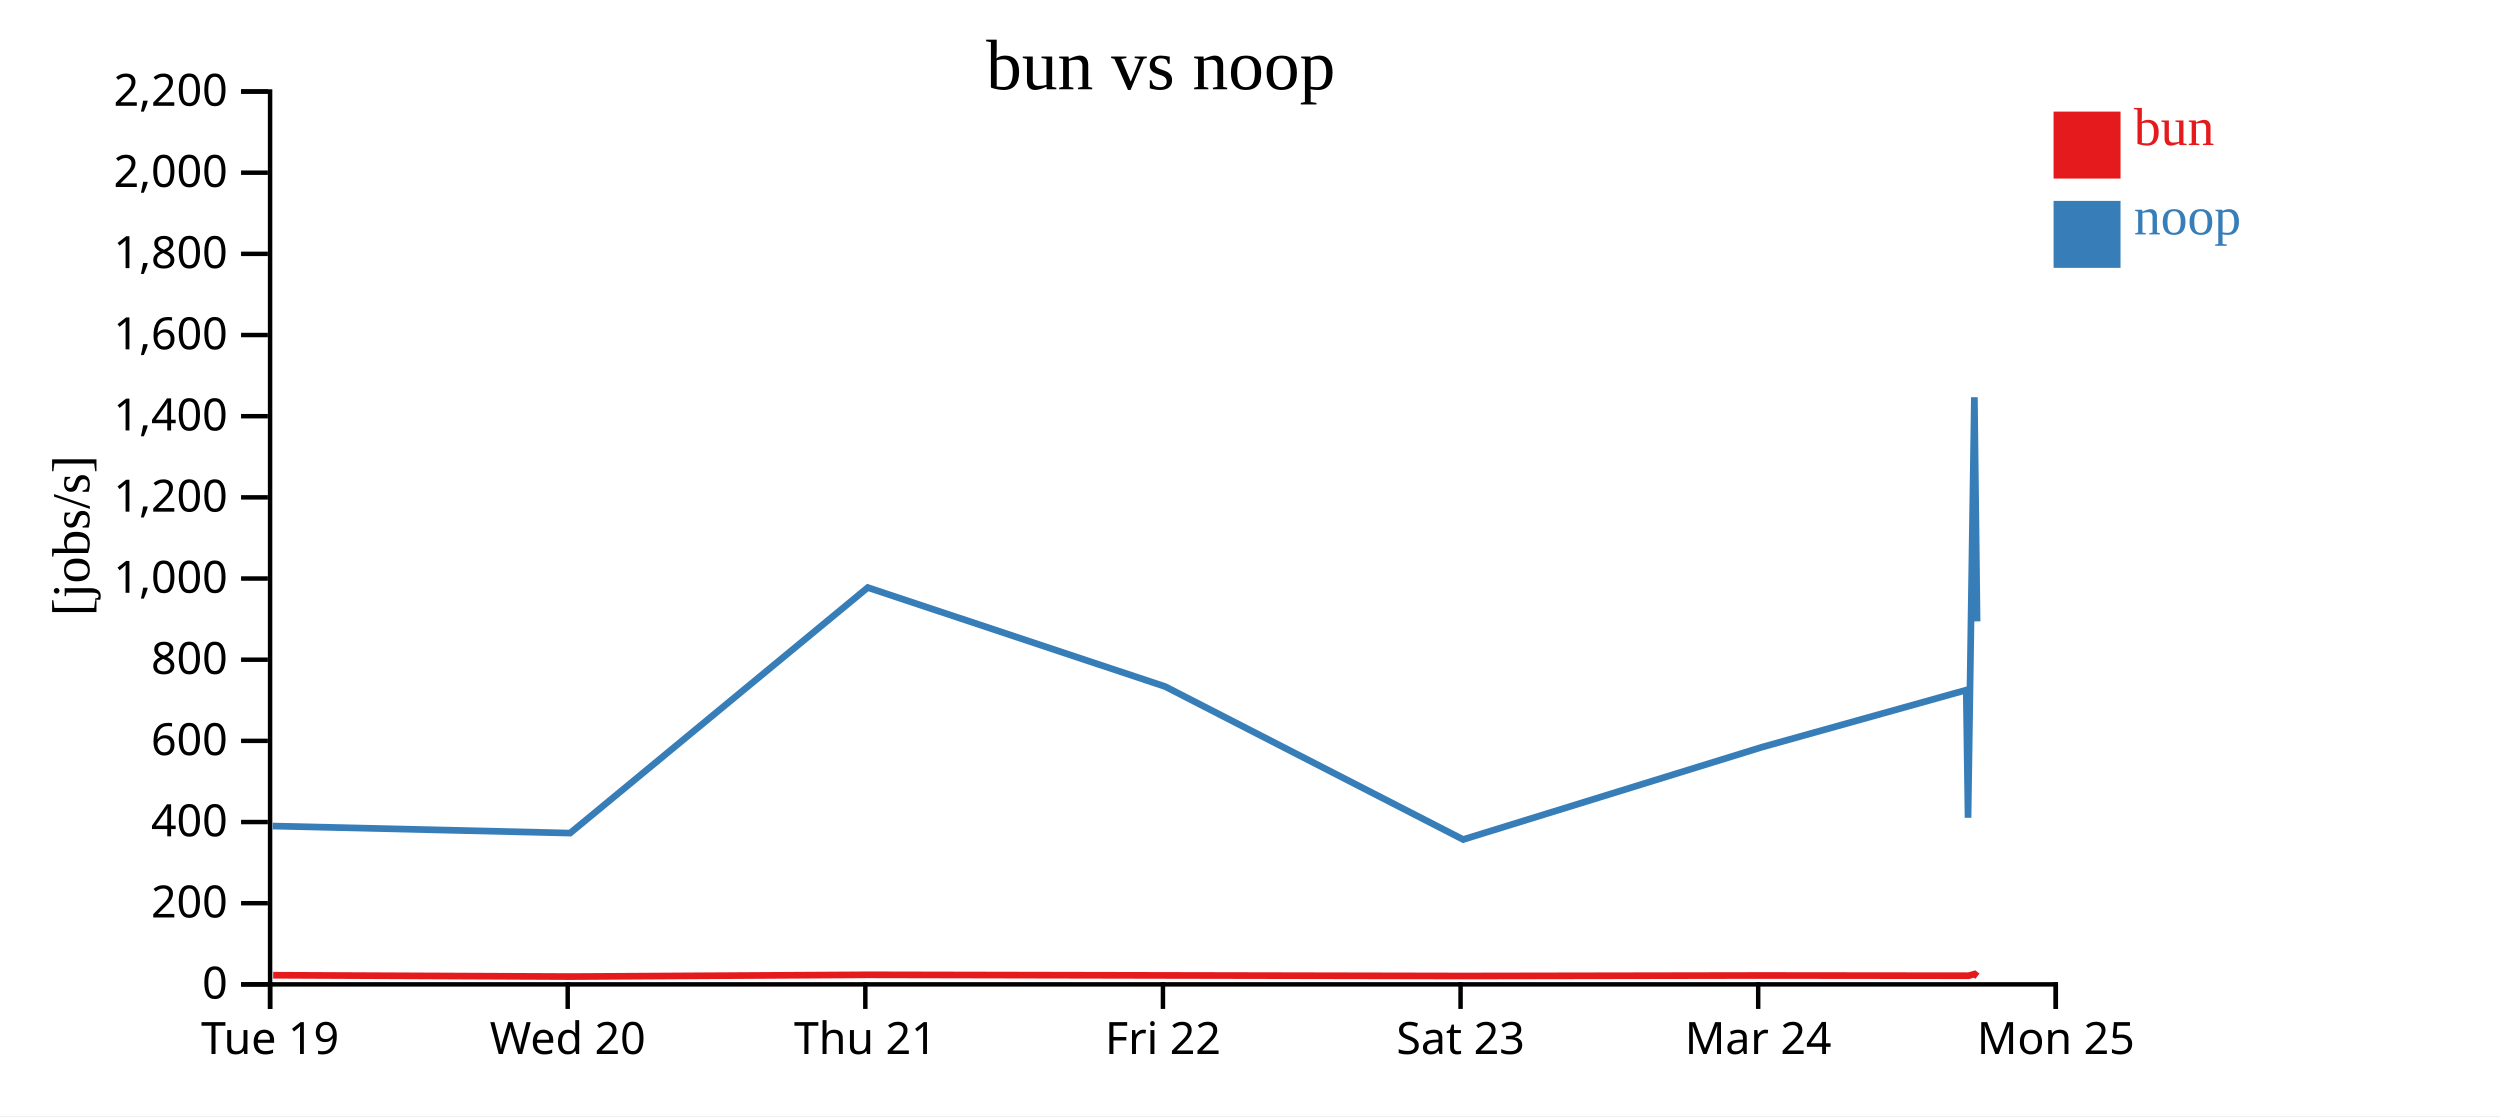
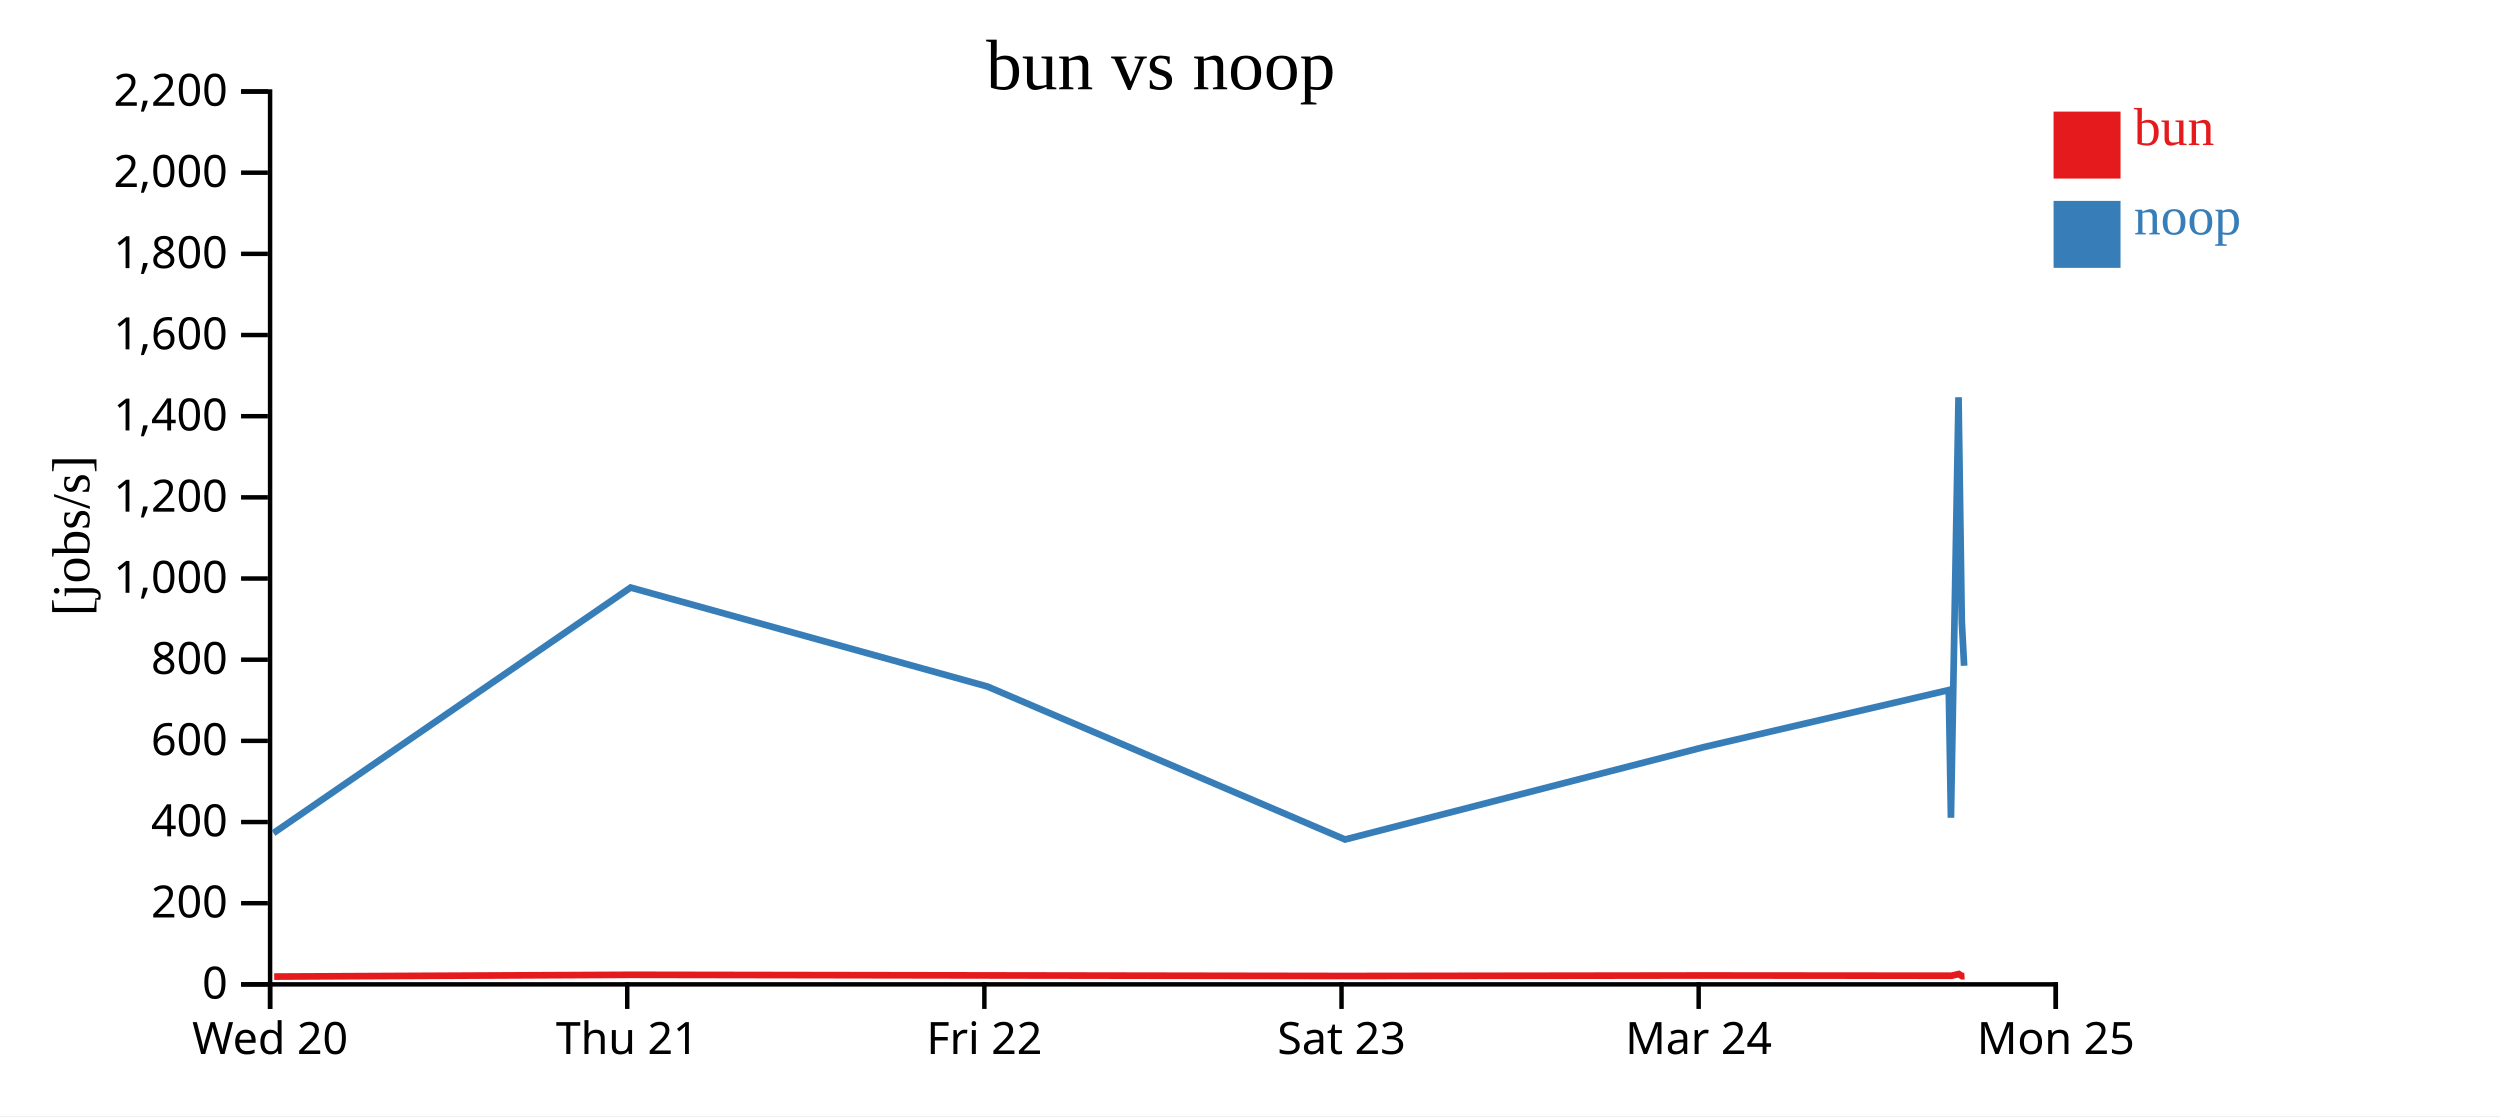
<svg xmlns="http://www.w3.org/2000/svg" width="560" height="250">
  <rect width="100%" height="100%" fill="white" />
  <g transform="translate(60,20)">
    <g transform="translate(0,200)" fill="none" font-size="10" font-family="sans-serif" text-anchor="middle">
      <path class="domain" stroke="currentColor" d="M0.5,6V0.5H400.5V6" />
      <g class="tick" opacity="1" transform="translate(0.5,0)">
        <line stroke="currentColor" y2="6" />
-         <text fill="currentColor" y="9" dy="0.71em">Tue 19</text>
-       </g>
-       <g class="tick" opacity="1" transform="translate(67.16667,0)">
-         <line stroke="currentColor" y2="6" />
        <text fill="currentColor" y="9" dy="0.71em">Wed 20</text>
      </g>
-       <g class="tick" opacity="1" transform="translate(133.8333,0)">
+       <g class="tick" opacity="1" transform="translate(80.5,0)">
        <line stroke="currentColor" y2="6" />
        <text fill="currentColor" y="9" dy="0.71em">Thu 21</text>
      </g>
-       <g class="tick" opacity="1" transform="translate(200.5,0)">
+       <g class="tick" opacity="1" transform="translate(160.5,0)">
        <line stroke="currentColor" y2="6" />
        <text fill="currentColor" y="9" dy="0.71em">Fri 22</text>
      </g>
-       <g class="tick" opacity="1" transform="translate(267.1667,0)">
+       <g class="tick" opacity="1" transform="translate(240.5,0)">
        <line stroke="currentColor" y2="6" />
        <text fill="currentColor" y="9" dy="0.71em">Sat 23</text>
      </g>
-       <g class="tick" opacity="1" transform="translate(333.8333,0)">
+       <g class="tick" opacity="1" transform="translate(320.5,0)">
        <line stroke="currentColor" y2="6" />
        <text fill="currentColor" y="9" dy="0.71em">Mar 24</text>
      </g>
      <g class="tick" opacity="1" transform="translate(400.5,0)">
        <line stroke="currentColor" y2="6" />
        <text fill="currentColor" y="9" dy="0.71em">Mon 25</text>
      </g>
    </g>
    <g fill="none" font-size="10" font-family="sans-serif" text-anchor="end">
      <path class="domain" stroke="currentColor" d="M-6,200.5H0.5V0.5H-6" />
      <g class="tick" opacity="1" transform="translate(0,200.5)">
        <line stroke="currentColor" x2="-6" />
        <text fill="currentColor" x="-9" dy="0.32em">0</text>
      </g>
      <g class="tick" opacity="1" transform="translate(0,182.3182)">
        <line stroke="currentColor" x2="-6" />
        <text fill="currentColor" x="-9" dy="0.32em">200</text>
      </g>
      <g class="tick" opacity="1" transform="translate(0,164.1364)">
        <line stroke="currentColor" x2="-6" />
        <text fill="currentColor" x="-9" dy="0.32em">400</text>
      </g>
      <g class="tick" opacity="1" transform="translate(0,145.9545)">
        <line stroke="currentColor" x2="-6" />
        <text fill="currentColor" x="-9" dy="0.32em">600</text>
      </g>
      <g class="tick" opacity="1" transform="translate(0,127.7727)">
        <line stroke="currentColor" x2="-6" />
        <text fill="currentColor" x="-9" dy="0.32em">800</text>
      </g>
      <g class="tick" opacity="1" transform="translate(0,109.5909)">
        <line stroke="currentColor" x2="-6" />
        <text fill="currentColor" x="-9" dy="0.32em">1,000</text>
      </g>
      <g class="tick" opacity="1" transform="translate(0,91.40909)">
        <line stroke="currentColor" x2="-6" />
        <text fill="currentColor" x="-9" dy="0.32em">1,200</text>
      </g>
      <g class="tick" opacity="1" transform="translate(0,73.22727)">
        <line stroke="currentColor" x2="-6" />
        <text fill="currentColor" x="-9" dy="0.32em">1,400</text>
      </g>
      <g class="tick" opacity="1" transform="translate(0,55.04545)">
        <line stroke="currentColor" x2="-6" />
        <text fill="currentColor" x="-9" dy="0.32em">1,600</text>
      </g>
      <g class="tick" opacity="1" transform="translate(0,36.86364)">
        <line stroke="currentColor" x2="-6" />
        <text fill="currentColor" x="-9" dy="0.32em">1,800</text>
      </g>
      <g class="tick" opacity="1" transform="translate(0,18.68182)">
        <line stroke="currentColor" x2="-6" />
        <text fill="currentColor" x="-9" dy="0.32em">2,000</text>
      </g>
      <g class="tick" opacity="1" transform="translate(0,0.5)">
        <line stroke="currentColor" x2="-6" />
        <text fill="currentColor" x="-9" dy="0.32em">2,200</text>
      </g>
    </g>
    <text text-anchor="middle" style="font-size: 12px" transform="rotate(-90)" y="-40" x="-100">[jobs/s]</text>
    <text text-anchor="middle" style="font-size: 16px" y="0" x="200">bun vs noop</text>
-     <path class="line" fill="none" stroke="#e41a1c" stroke-width="1.5" d="M1.195,198.45L67.853,198.754L134.505,198.356L201.15,198.494L267.887,198.627L334.754,198.509L380.568,198.56L380.969,198.56L382.316,198.183L382.942,198.673" />
-     <path class="line" fill="none" stroke="#377eb8" stroke-width="1.5" d="M1.063,165.031L67.709,166.611L134.38,111.613L201.018,133.798L267.744,168.048L334.611,147.379L380.438,134.573L380.841,163.181L382.26,68.988L382.869,119.188" />
+     <path class="line" fill="none" stroke="#e41a1c" stroke-width="1.5" d="M1.423,198.754L81.406,198.356L161.38,198.494L241.464,198.627L321.704,198.509L376.682,198.56L377.162,198.56L378.779,198.183L379.53,198.673L380.048,198.635" />
+     <path class="line" fill="none" stroke="#377eb8" stroke-width="1.5" d="M1.251,166.611L81.255,111.613L161.221,133.798L241.293,168.048L321.533,147.379L376.526,134.573L377.009,163.181L378.711,68.988L379.443,119.188L379.962,129.133" />
    <rect class="dot" x="400" y="5" width="15" height="15" style="fill: #e41a1c;" />
    <rect class="dot" x="400" y="25" width="15" height="15" style="fill: #377eb8;" />
    <text class="label" x="418" y="12.5" style="fill: #e41a1c; alignment-baseline: middle;" text-anchor="left">bun</text>
    <text class="label" x="418" y="32.5" style="fill: #377eb8; alignment-baseline: middle;" text-anchor="left">noop</text>
  </g>
</svg>
